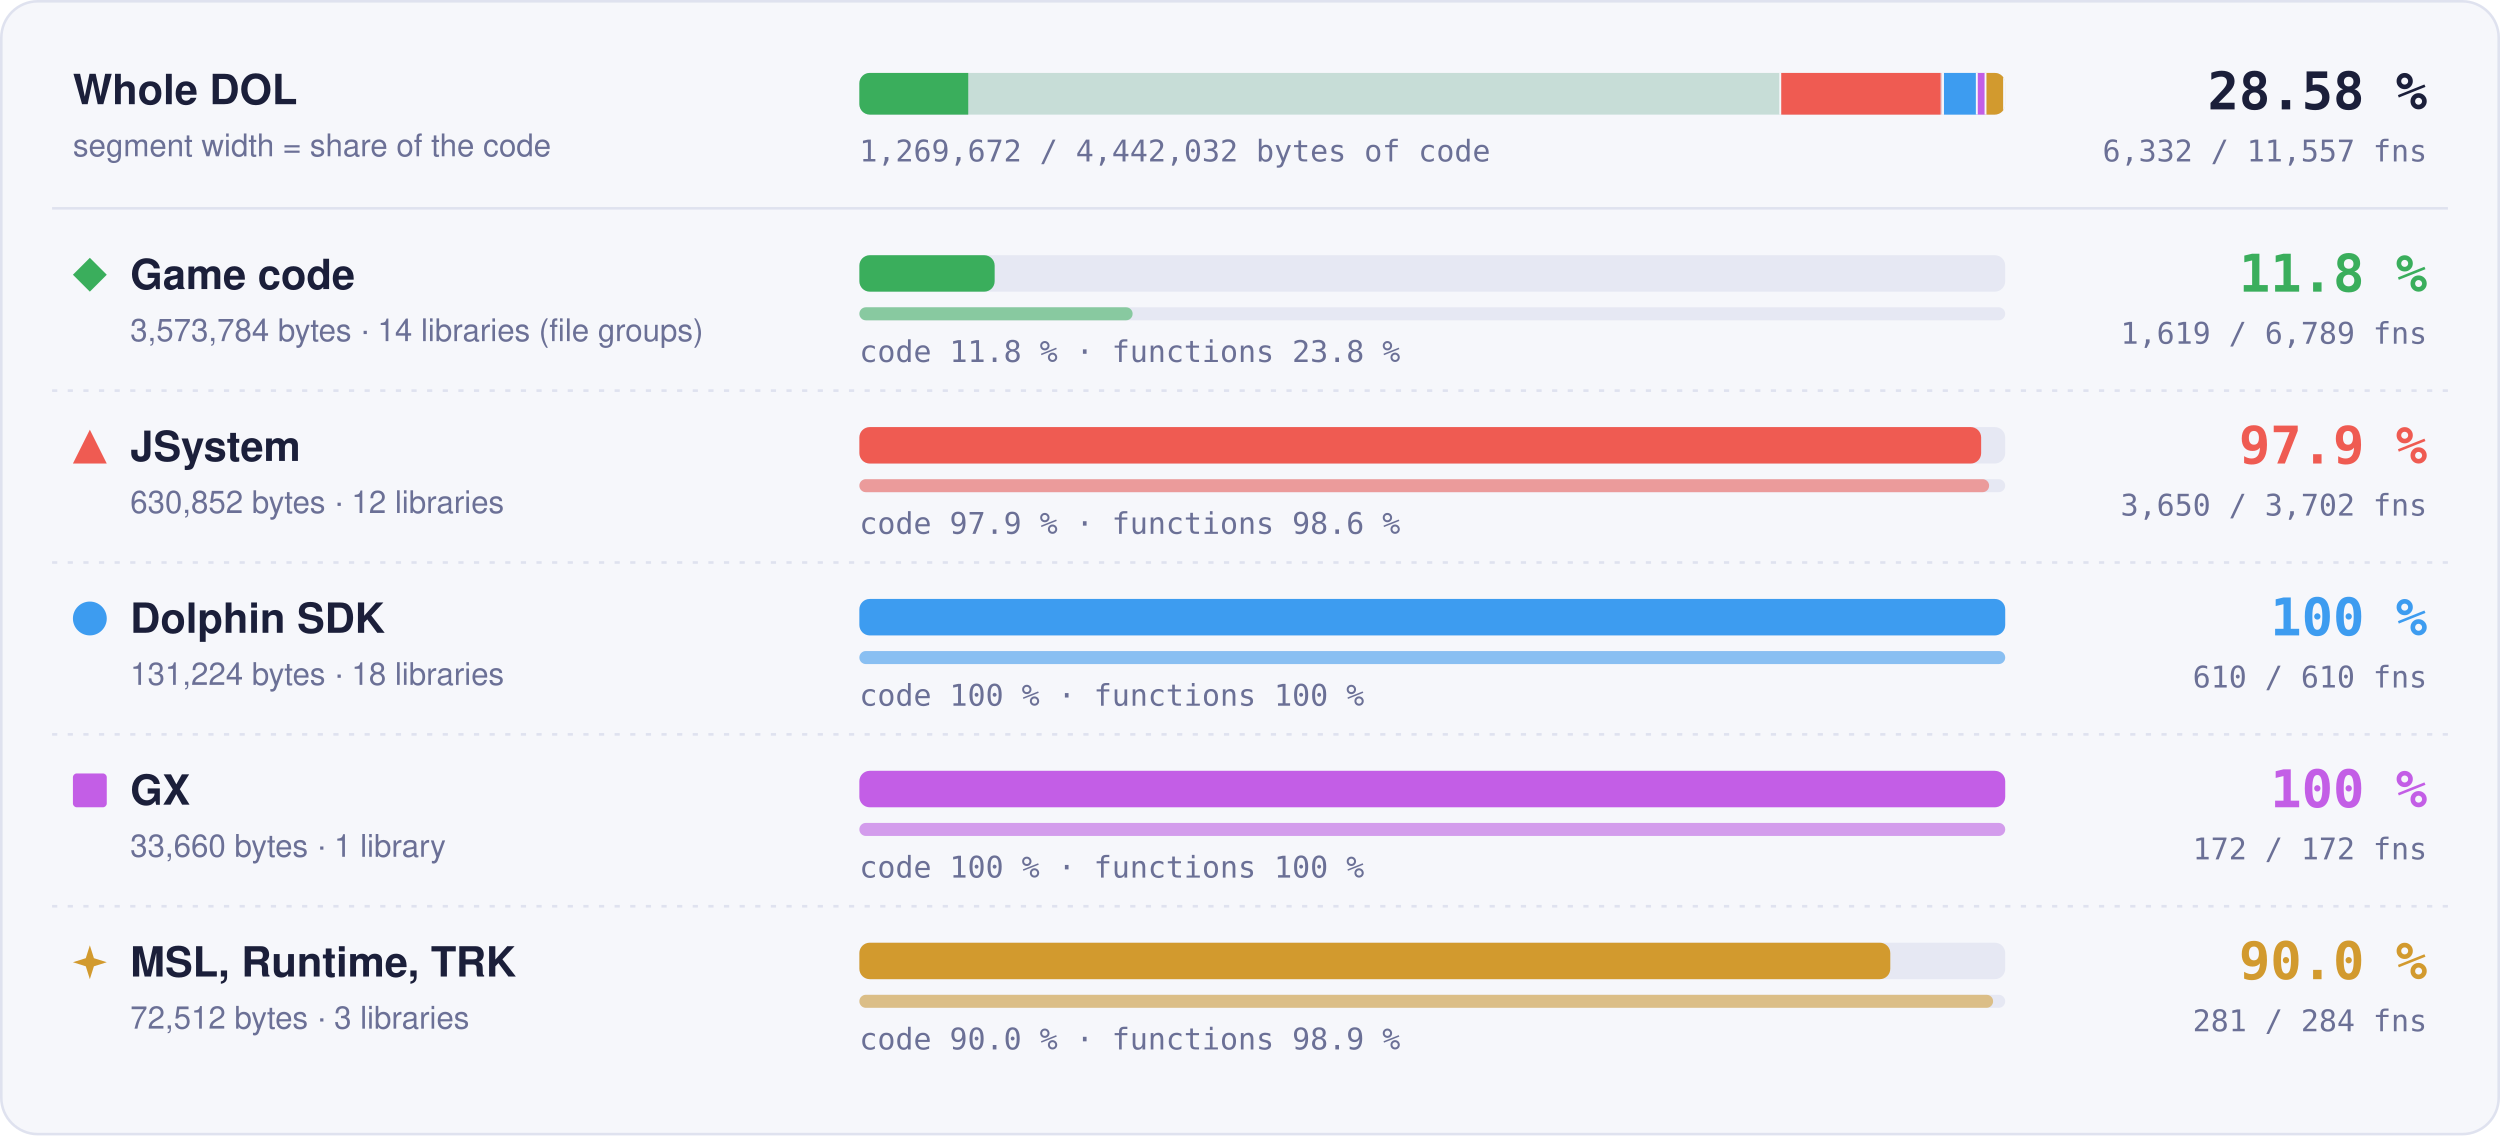
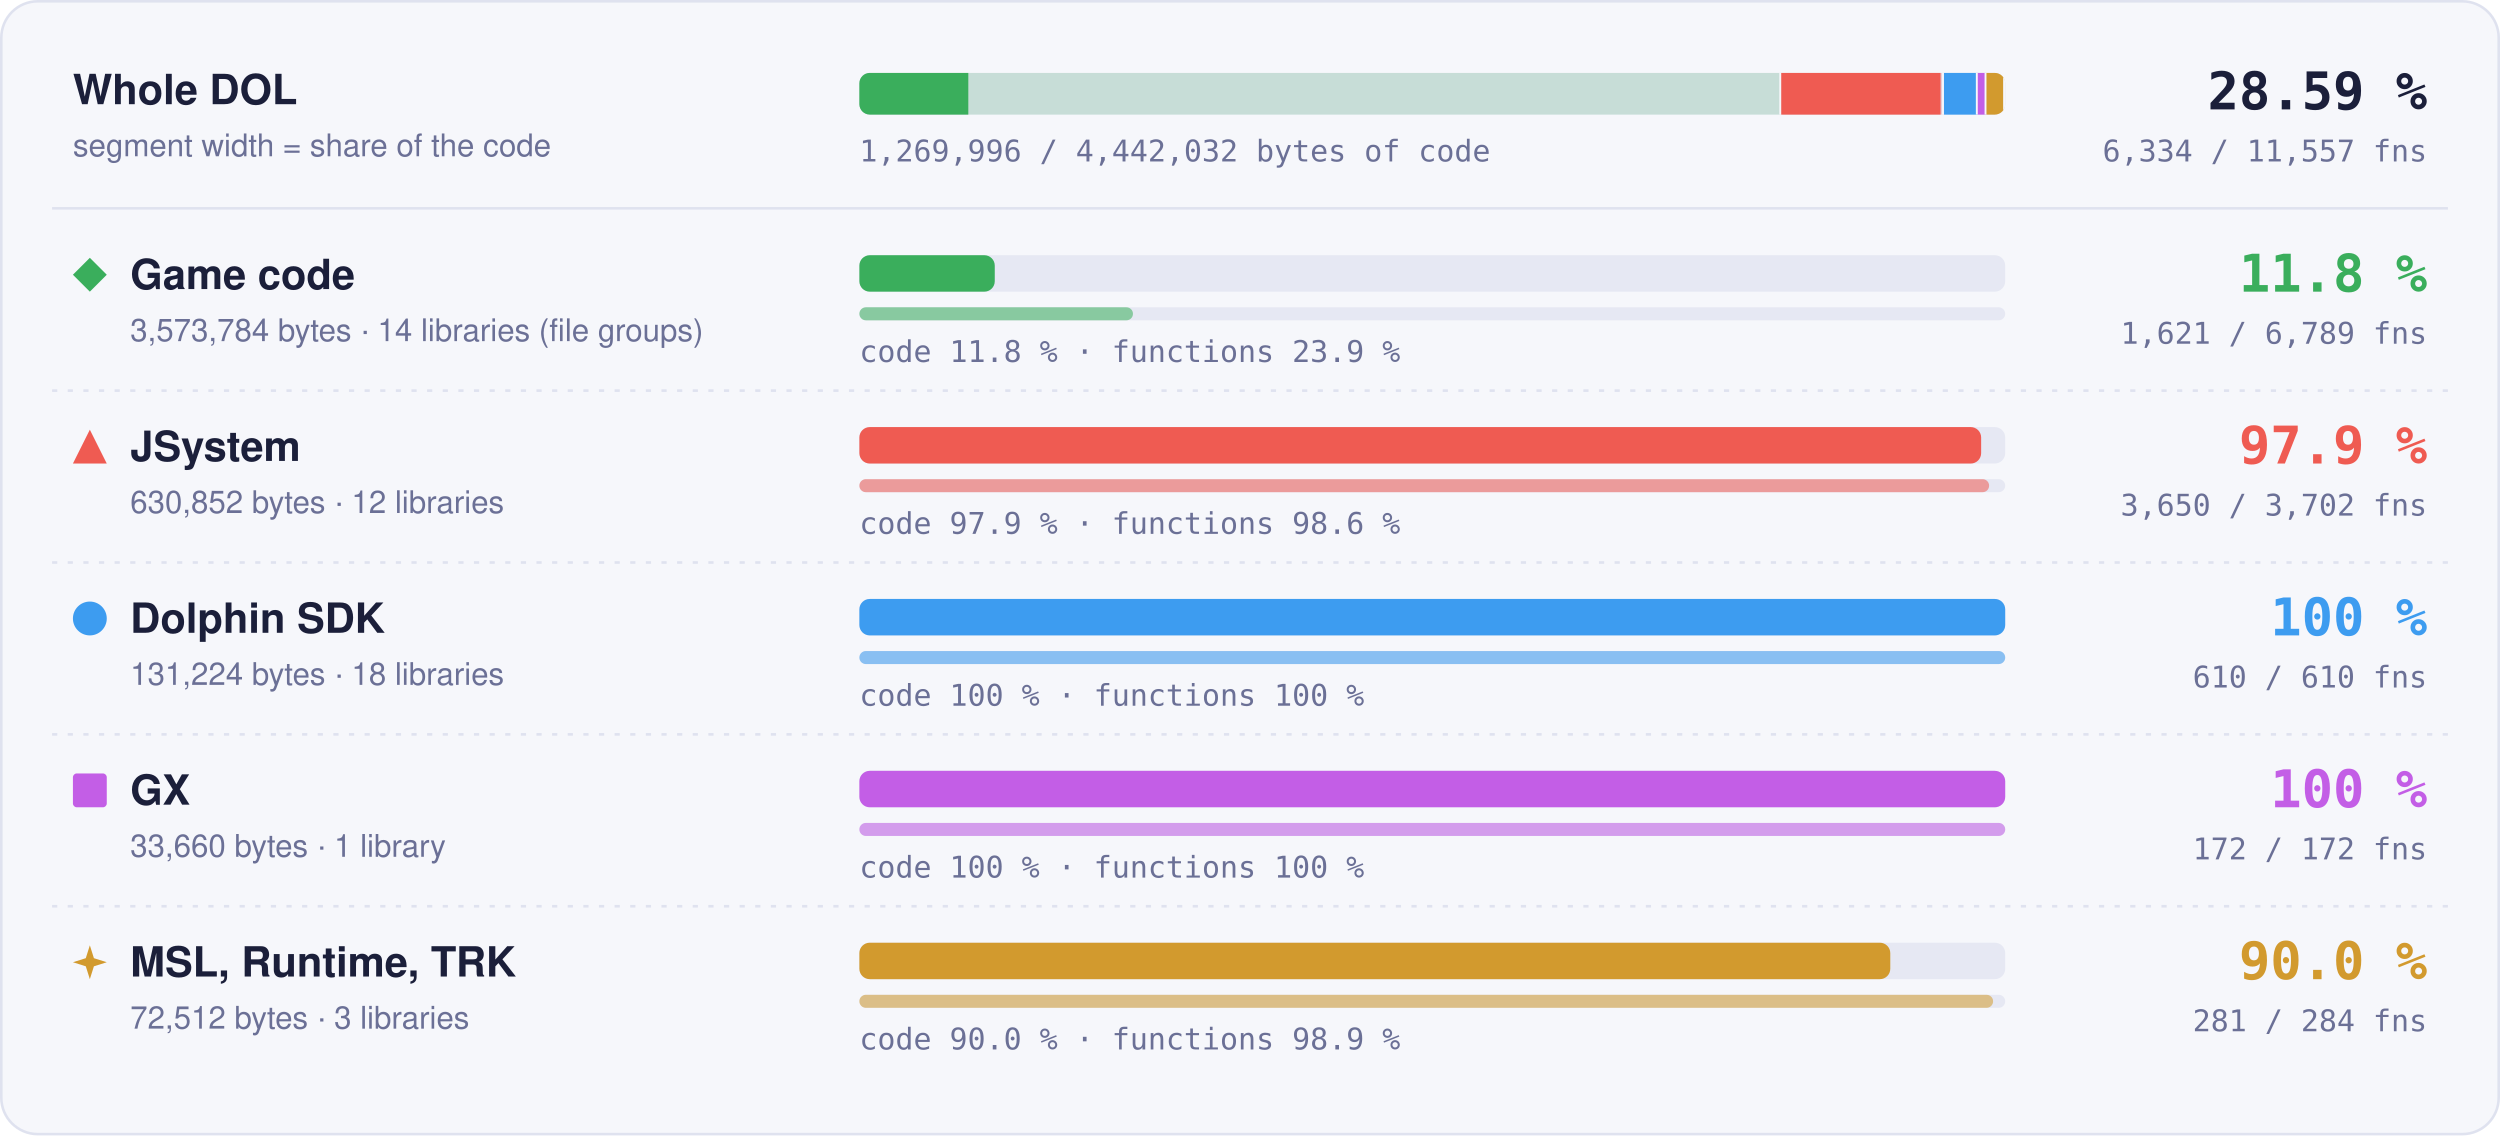
- <svg xmlns="http://www.w3.org/2000/svg" width="960" height="436" viewBox="0 0 960 436" role="img" aria-label="Matched code and functions per region: Game code 11.8 % of code, 1619 of 6789 functions; JSystem 97.9 % of code, 3650 of 3702 functions; Dolphin SDK 100 % of code, 610 of 610 functions; GX 100 % of code, 172 of 172 functions; MSL, Runtime, TRK 90.0 % of code, 281 of 284 functions">
+ <svg xmlns="http://www.w3.org/2000/svg" width="960" height="436" viewBox="0 0 960 436" role="img" aria-label="Matched code and functions per region: Game code 11.8 % of code, 1621 of 6789 functions; JSystem 97.9 % of code, 3650 of 3702 functions; Dolphin SDK 100 % of code, 610 of 610 functions; GX 100 % of code, 172 of 172 functions; MSL, Runtime, TRK 90.0 % of code, 281 of 284 functions">
  <style>text { font-family: -apple-system, BlinkMacSystemFont, 'Segoe UI', Helvetica, Arial, sans-serif; } .mono { font-family: ui-monospace, SFMono-Regular, 'SF Mono', Menlo, Consolas, monospace; } .grow { transform-box: fill-box; transform-origin: 0 50%; animation: grow 1.4s cubic-bezier(.2,.8,.2,1) both; } @keyframes grow { from { transform: scaleX(0); } } @media (prefers-reduced-motion: reduce) { * { animation: none !important; } }</style>
  <rect x="0.5" y="0.5" width="959" height="435" rx="14" fill="#f6f7fb" stroke="#dfe2ef" />
  <text x="28" y="40" font-size="16" font-weight="700" fill="#1b1f3a">Whole DOL</text>
  <text x="28" y="60" font-size="12" fill="#6b7096">segment width = share of the code</text>
  <rect x="330" y="28" width="440" height="16" rx="4" fill="#e6e8f3" />
  <clipPath id="wb">
    <rect x="330" y="28" width="440" height="16" rx="4" />
  </clipPath>
  <g clip-path="url(#wb)">
    <rect x="330.00" y="28" width="354.00" height="16" fill="#3aae5c" fill-opacity="0.18" />
-     <rect class="grow" x="330.00" y="28" width="41.80" height="16" fill="#3aae5c" />
+     <rect class="grow" x="330.00" y="28" width="41.83" height="16" fill="#3aae5c" />
    <rect x="683.25" y="28" width="1.5" height="16" fill="#f6f7fb" />
    <rect x="684.00" y="28" width="62.49" height="16" fill="#ef5b52" fill-opacity="0.18" />
    <rect class="grow" x="684.00" y="28" width="61.18" height="16" fill="#ef5b52" />
    <rect x="745.74" y="28" width="1.5" height="16" fill="#f6f7fb" />
    <rect x="746.49" y="28" width="13.00" height="16" fill="#3d9cf0" fill-opacity="0.18" />
    <rect class="grow" x="746.49" y="28" width="13.00" height="16" fill="#3d9cf0" />
    <rect x="758.73" y="28" width="1.5" height="16" fill="#f6f7fb" />
    <rect x="759.48" y="28" width="3.33" height="16" fill="#c35ee6" fill-opacity="0.18" />
    <rect class="grow" x="759.48" y="28" width="3.33" height="16" fill="#c35ee6" />
    <rect x="762.07" y="28" width="1.5" height="16" fill="#f6f7fb" />
    <rect x="762.82" y="28" width="7.18" height="16" fill="#d29a2e" fill-opacity="0.18" />
    <rect class="grow" x="762.82" y="28" width="6.46" height="16" fill="#d29a2e" />
    <rect x="769.25" y="28" width="1.5" height="16" fill="#f6f7fb" />
  </g>
-   <text x="932" y="42" text-anchor="end" class="mono" font-size="20" font-weight="700" fill="#1b1f3a">28.58 %</text>
-   <text x="932" y="62" text-anchor="end" class="mono" font-size="11.5" fill="#6b7096">6,332 / 11,557 fns</text>
-   <text x="330" y="62" class="mono" font-size="11.5" fill="#6b7096">1,269,672 / 4,442,032 bytes of code</text>
+   <text x="932" y="42" text-anchor="end" class="mono" font-size="20" font-weight="700" fill="#1b1f3a">28.59 %</text>
+   <text x="932" y="62" text-anchor="end" class="mono" font-size="11.5" fill="#6b7096">6,334 / 11,557 fns</text>
+   <text x="330" y="62" class="mono" font-size="11.5" fill="#6b7096">1,269,996 / 4,442,032 bytes of code</text>
  <line x1="20" x2="940" y1="80" y2="80" stroke="#dfe2ef" />
  <g fill="#3aae5c">
    <path d="M34.5 99L41 105.5L34.5 112L28 105.5Z" />
  </g>
  <text x="50" y="111" font-size="16" font-weight="700" fill="#1b1f3a">Game code</text>
  <text x="50" y="131" font-size="12" fill="#6b7096">3,573,784 bytes · 14 libraries (file groups)</text>
  <rect x="330" y="98" width="440" height="14" rx="4" fill="#e6e8f3" />
-   <rect class="grow" style="animation-delay:0.0s" x="330" y="98" width="51.95" height="14" rx="4" fill="#3aae5c" />
+   <rect class="grow" style="animation-delay:0.0s" x="330" y="98" width="51.99" height="14" rx="4" fill="#3aae5c" />
  <rect x="330" y="118" width="440" height="5" rx="2.5" fill="#e6e8f3" />
-   <rect class="grow" style="animation-delay:0.2s" x="330" y="118" width="104.93" height="5" rx="2.5" fill="#3aae5c" fill-opacity="0.55" />
-   <text x="330" y="139" class="mono" font-size="11.5" fill="#6b7096">code 11.8 % · functions 23.8 %</text>
+   <rect class="grow" style="animation-delay:0.2s" x="330" y="118" width="105.06" height="5" rx="2.5" fill="#3aae5c" fill-opacity="0.55" />
+   <text x="330" y="139" class="mono" font-size="11.5" fill="#6b7096">code 11.8 % · functions 23.9 %</text>
  <text x="932" y="112" text-anchor="end" class="mono" font-size="20" font-weight="700" fill="#3aae5c">11.8 %</text>
-   <text x="932" y="132" text-anchor="end" class="mono" font-size="11.5" fill="#6b7096">1,619 / 6,789 fns</text>
+   <text x="932" y="132" text-anchor="end" class="mono" font-size="11.5" fill="#6b7096">1,621 / 6,789 fns</text>
  <line x1="20" x2="940" y1="150" y2="150" stroke="#dfe2ef" stroke-dasharray="2 4" />
  <g fill="#ef5b52">
    <path d="M34.5 165L41 178L28 178Z" />
  </g>
  <text x="50" y="177" font-size="16" font-weight="700" fill="#1b1f3a">JSystem</text>
  <text x="50" y="197" font-size="12" fill="#6b7096">630,852 bytes · 12 libraries</text>
  <rect x="330" y="164" width="440" height="14" rx="4" fill="#e6e8f3" />
  <rect class="grow" style="animation-delay:0.1s" x="330" y="164" width="430.76" height="14" rx="4" fill="#ef5b52" />
  <rect x="330" y="184" width="440" height="5" rx="2.5" fill="#e6e8f3" />
  <rect class="grow" style="animation-delay:0.3s" x="330" y="184" width="433.82" height="5" rx="2.5" fill="#ef5b52" fill-opacity="0.55" />
  <text x="330" y="205" class="mono" font-size="11.5" fill="#6b7096">code 97.9 % · functions 98.6 %</text>
  <text x="932" y="178" text-anchor="end" class="mono" font-size="20" font-weight="700" fill="#ef5b52">97.9 %</text>
  <text x="932" y="198" text-anchor="end" class="mono" font-size="11.5" fill="#6b7096">3,650 / 3,702 fns</text>
  <line x1="20" x2="940" y1="216" y2="216" stroke="#dfe2ef" stroke-dasharray="2 4" />
  <g fill="#3d9cf0">
    <circle cx="34.5" cy="237.5" r="6.5" />
  </g>
  <text x="50" y="243" font-size="16" font-weight="700" fill="#1b1f3a">Dolphin SDK</text>
  <text x="50" y="263" font-size="12" fill="#6b7096">131,224 bytes · 18 libraries</text>
  <rect x="330" y="230" width="440" height="14" rx="4" fill="#e6e8f3" />
  <rect class="grow" style="animation-delay:0.2s" x="330" y="230" width="440.00" height="14" rx="4" fill="#3d9cf0" />
  <rect x="330" y="250" width="440" height="5" rx="2.5" fill="#e6e8f3" />
  <rect class="grow" style="animation-delay:0.4s" x="330" y="250" width="440.00" height="5" rx="2.5" fill="#3d9cf0" fill-opacity="0.55" />
  <text x="330" y="271" class="mono" font-size="11.5" fill="#6b7096">code 100 % · functions 100 %</text>
  <text x="932" y="244" text-anchor="end" class="mono" font-size="20" font-weight="700" fill="#3d9cf0">100 %</text>
  <text x="932" y="264" text-anchor="end" class="mono" font-size="11.5" fill="#6b7096">610 / 610 fns</text>
  <line x1="20" x2="940" y1="282" y2="282" stroke="#dfe2ef" stroke-dasharray="2 4" />
  <g fill="#c35ee6">
    <rect x="28" y="297" width="13" height="13" rx="1.5" />
  </g>
  <text x="50" y="309" font-size="16" font-weight="700" fill="#1b1f3a">GX</text>
  <text x="50" y="329" font-size="12" fill="#6b7096">33,660 bytes · 1 library</text>
  <rect x="330" y="296" width="440" height="14" rx="4" fill="#e6e8f3" />
  <rect class="grow" style="animation-delay:0.3s" x="330" y="296" width="440.00" height="14" rx="4" fill="#c35ee6" />
  <rect x="330" y="316" width="440" height="5" rx="2.5" fill="#e6e8f3" />
  <rect class="grow" style="animation-delay:0.5s" x="330" y="316" width="440.00" height="5" rx="2.5" fill="#c35ee6" fill-opacity="0.55" />
  <text x="330" y="337" class="mono" font-size="11.5" fill="#6b7096">code 100 % · functions 100 %</text>
  <text x="932" y="310" text-anchor="end" class="mono" font-size="20" font-weight="700" fill="#c35ee6">100 %</text>
  <text x="932" y="330" text-anchor="end" class="mono" font-size="11.5" fill="#6b7096">172 / 172 fns</text>
  <line x1="20" x2="940" y1="348" y2="348" stroke="#dfe2ef" stroke-dasharray="2 4" />
  <g fill="#d29a2e">
    <path d="M34.5 363L36.06 367.94L41 369.5L36.06 371.06L34.5 376L32.94 371.06L28 369.5L32.94 367.94Z" />
  </g>
  <text x="50" y="375" font-size="16" font-weight="700" fill="#1b1f3a">MSL, Runtime, TRK</text>
  <text x="50" y="395" font-size="12" fill="#6b7096">72,512 bytes · 3 libraries</text>
  <rect x="330" y="362" width="440" height="14" rx="4" fill="#e6e8f3" />
  <rect class="grow" style="animation-delay:0.4s" x="330" y="362" width="395.87" height="14" rx="4" fill="#d29a2e" />
  <rect x="330" y="382" width="440" height="5" rx="2.5" fill="#e6e8f3" />
  <rect class="grow" style="animation-delay:0.6s" x="330" y="382" width="435.35" height="5" rx="2.5" fill="#d29a2e" fill-opacity="0.55" />
  <text x="330" y="403" class="mono" font-size="11.5" fill="#6b7096">code 90.0 % · functions 98.9 %</text>
  <text x="932" y="376" text-anchor="end" class="mono" font-size="20" font-weight="700" fill="#d29a2e">90.0 %</text>
  <text x="932" y="396" text-anchor="end" class="mono" font-size="11.5" fill="#6b7096">281 / 284 fns</text>
</svg>
